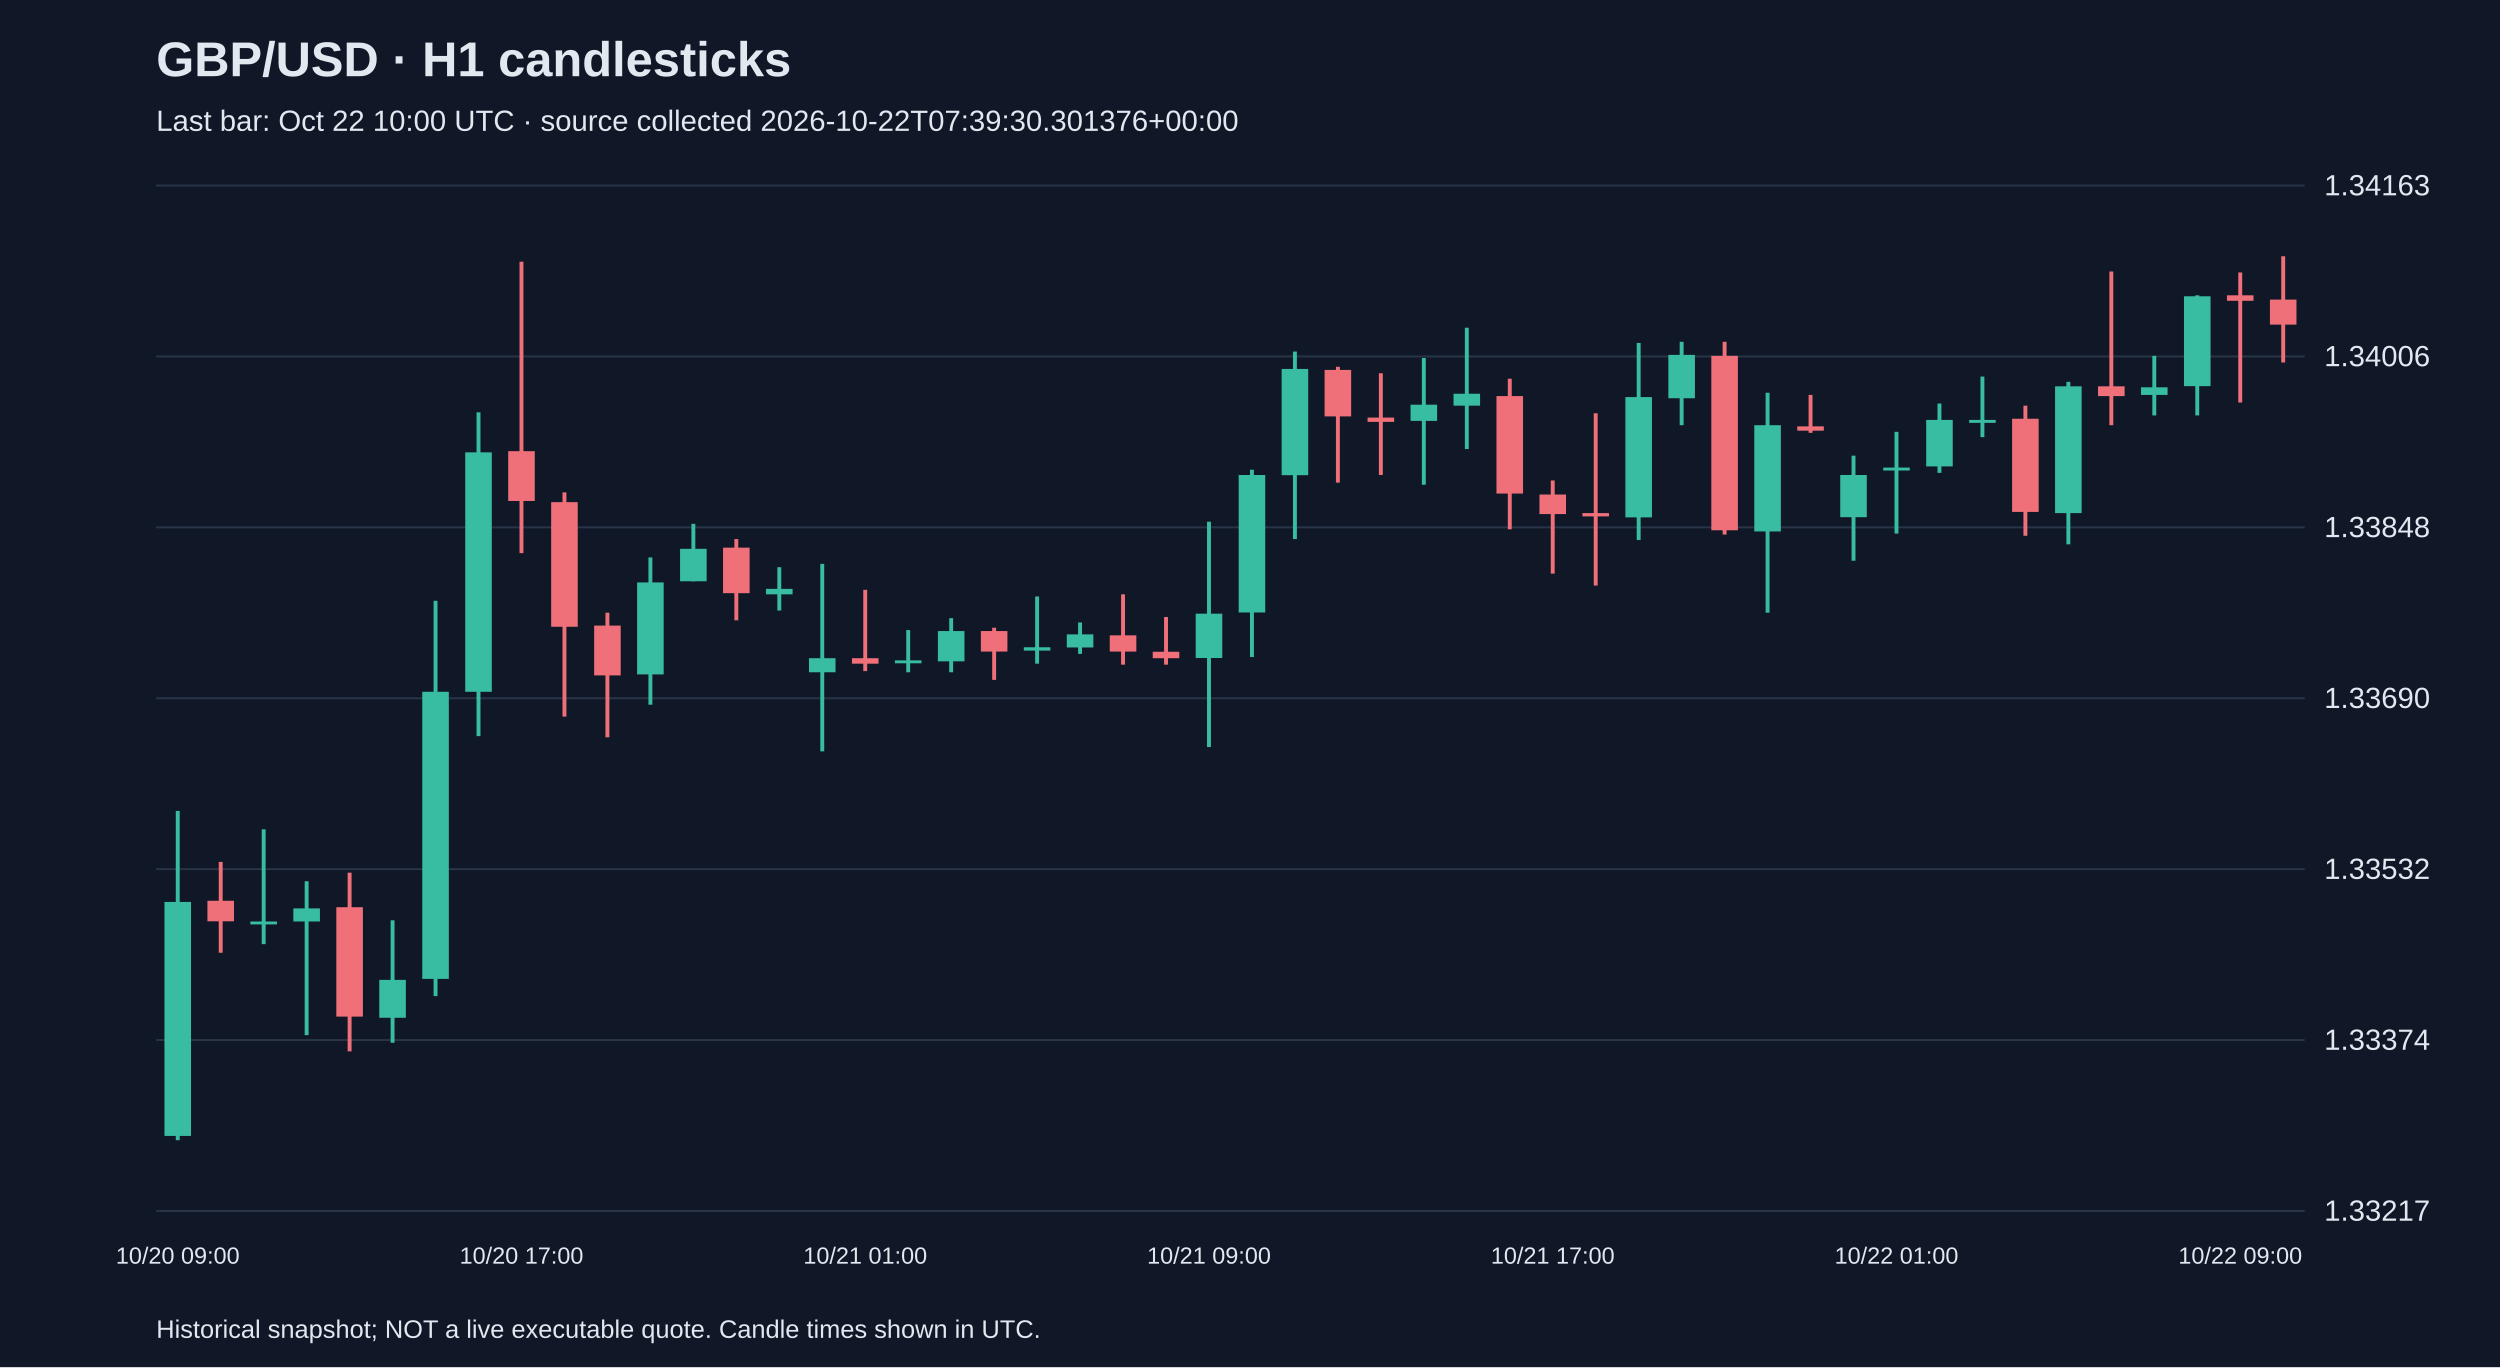
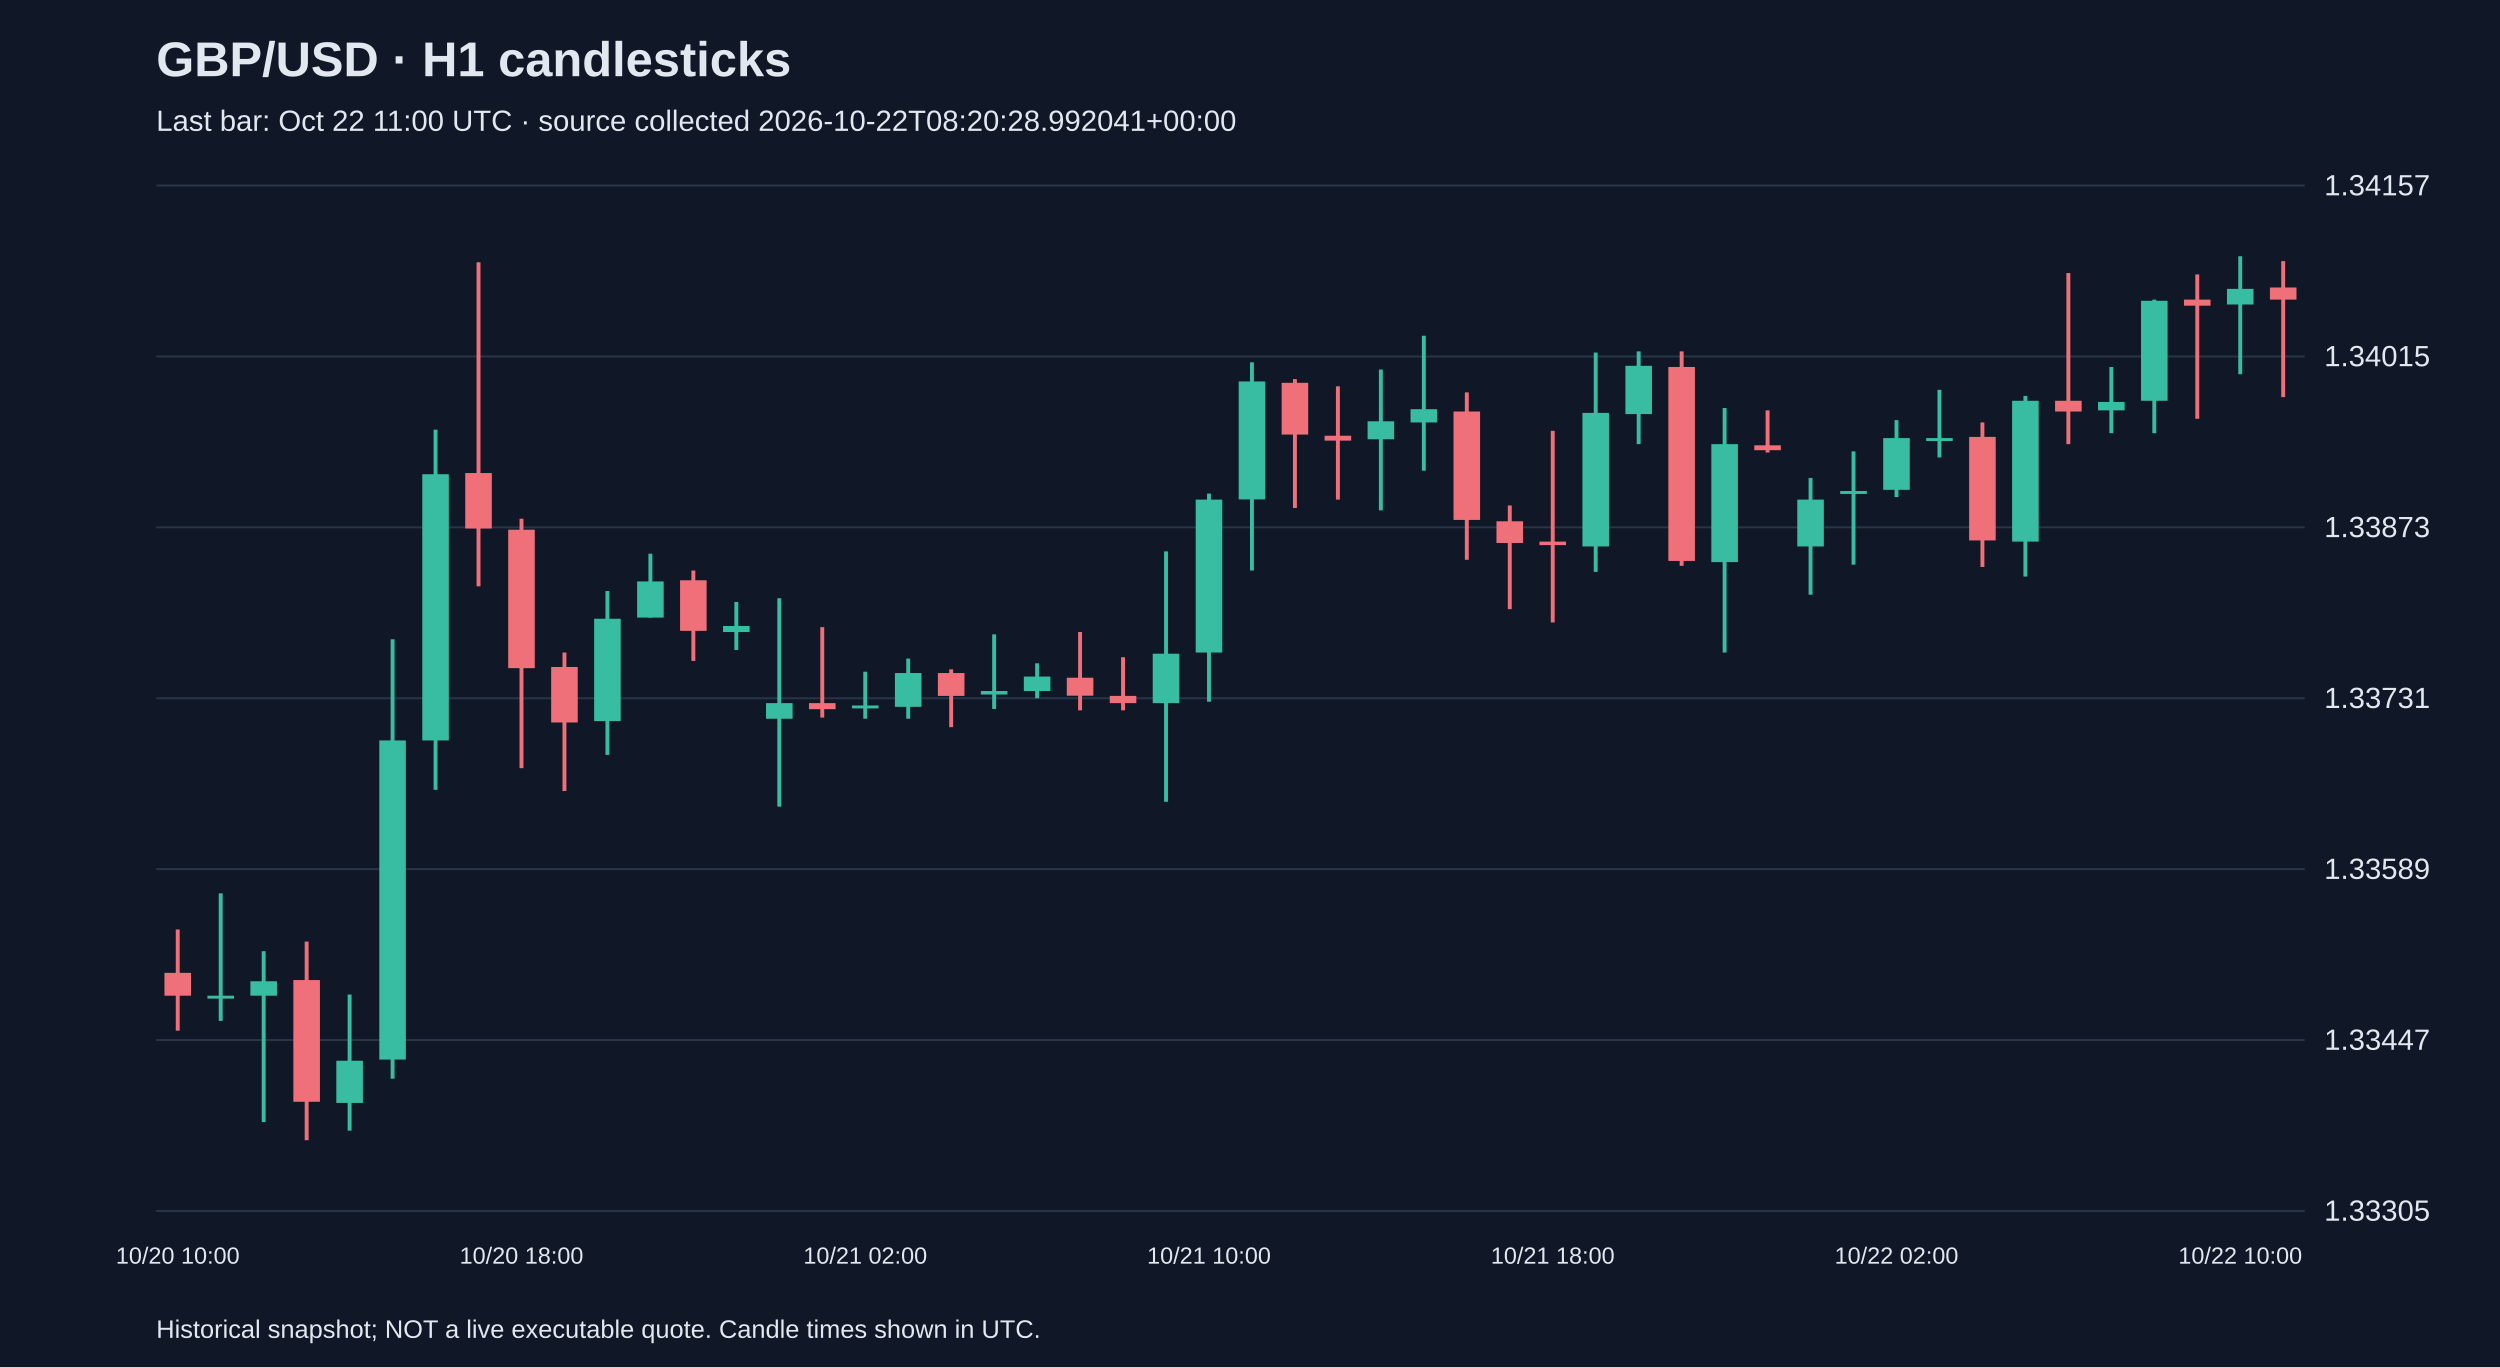
<svg xmlns="http://www.w3.org/2000/svg" viewBox="0 0 1280 700">
  <rect width="100%" height="100%" fill="#101827" />
  <style>text{font-family:Arial,sans-serif;fill:#e2e8f0}</style>
  <text x="80" y="39" font-size="25" font-weight="bold">GBP/USD · H1 candlesticks</text>
-   <text x="80" y="67" font-size="15" fill="#a6b1c5">Last bar: Oct 22 10:00 UTC · source collected 2026-10-22T07:39:30.301376+00:00</text>
+   <text x="80" y="67" font-size="15" fill="#a6b1c5">Last bar: Oct 22 11:00 UTC · source collected 2026-10-22T08:20:28.992041+00:00</text>
  <line x1="80" y1="620.0" x2="1180" y2="620.0" stroke="#283548" />
-   <text x="1190" y="625.0" font-size="15">1.33217</text>
+   <text x="1190" y="625.0" font-size="15">1.33305</text>
  <line x1="80" y1="532.5" x2="1180" y2="532.5" stroke="#283548" />
-   <text x="1190" y="537.5" font-size="15">1.33374</text>
+   <text x="1190" y="537.5" font-size="15">1.33447</text>
  <line x1="80" y1="445.0" x2="1180" y2="445.0" stroke="#283548" />
-   <text x="1190" y="450.0" font-size="15">1.33532</text>
+   <text x="1190" y="450.0" font-size="15">1.33589</text>
  <line x1="80" y1="357.5" x2="1180" y2="357.5" stroke="#283548" />
-   <text x="1190" y="362.5" font-size="15">1.33690</text>
+   <text x="1190" y="362.5" font-size="15">1.33731</text>
  <line x1="80" y1="270.0" x2="1180" y2="270.0" stroke="#283548" />
-   <text x="1190" y="275.0" font-size="15">1.33848</text>
+   <text x="1190" y="275.0" font-size="15">1.33873</text>
  <line x1="80" y1="182.5" x2="1180" y2="182.5" stroke="#283548" />
-   <text x="1190" y="187.5" font-size="15">1.34006</text>
+   <text x="1190" y="187.5" font-size="15">1.34015</text>
  <line x1="80" y1="95.0" x2="1180" y2="95.0" stroke="#283548" />
-   <text x="1190" y="100.0" font-size="15">1.34163</text>
-   <line x1="91.0" y1="415.2" x2="91.0" y2="583.8" stroke="#38bca2" stroke-width="2" />
-   <rect x="84.2" y="461.8" width="13.6" height="119.8" fill="#38bca2" />
-   <text x="91.0" y="647" text-anchor="middle" font-size="12">10/20 09:00</text>
-   <line x1="113.0" y1="441.3" x2="113.0" y2="487.8" stroke="#f07079" stroke-width="2" />
-   <rect x="106.2" y="461.2" width="13.6" height="10.5" fill="#f07079" />
-   <line x1="135.0" y1="424.6" x2="135.0" y2="483.4" stroke="#38bca2" stroke-width="2" />
-   <rect x="128.2" y="471.8" width="13.6" height="1.5" fill="#38bca2" />
-   <line x1="157.0" y1="451.2" x2="157.0" y2="530.0" stroke="#38bca2" stroke-width="2" />
-   <rect x="150.2" y="465.1" width="13.6" height="6.7" fill="#38bca2" />
-   <line x1="179.0" y1="446.8" x2="179.0" y2="538.3" stroke="#f07079" stroke-width="2" />
-   <rect x="172.2" y="464.5" width="13.6" height="56.0" fill="#f07079" />
-   <line x1="201.0" y1="471.2" x2="201.0" y2="533.9" stroke="#38bca2" stroke-width="2" />
-   <rect x="194.2" y="501.7" width="13.6" height="19.4" fill="#38bca2" />
-   <line x1="223.0" y1="307.6" x2="223.0" y2="510.0" stroke="#38bca2" stroke-width="2" />
-   <rect x="216.2" y="354.2" width="13.6" height="147.0" fill="#38bca2" />
-   <line x1="245.0" y1="211.1" x2="245.0" y2="376.9" stroke="#38bca2" stroke-width="2" />
-   <rect x="238.2" y="231.6" width="13.6" height="122.6" fill="#38bca2" />
-   <line x1="267.0" y1="134.0" x2="267.0" y2="283.2" stroke="#f07079" stroke-width="2" />
-   <rect x="260.2" y="231.0" width="13.6" height="25.5" fill="#f07079" />
-   <text x="267.0" y="647" text-anchor="middle" font-size="12">10/20 17:00</text>
-   <line x1="289.0" y1="252.1" x2="289.0" y2="366.9" stroke="#f07079" stroke-width="2" />
-   <rect x="282.2" y="257.1" width="13.6" height="63.8" fill="#f07079" />
-   <line x1="311.0" y1="313.7" x2="311.0" y2="377.5" stroke="#f07079" stroke-width="2" />
-   <rect x="304.2" y="320.3" width="13.6" height="25.5" fill="#f07079" />
-   <line x1="333.0" y1="285.4" x2="333.0" y2="360.8" stroke="#38bca2" stroke-width="2" />
-   <rect x="326.2" y="298.2" width="13.6" height="47.1" fill="#38bca2" />
-   <line x1="355.0" y1="268.2" x2="355.0" y2="297.6" stroke="#38bca2" stroke-width="2" />
-   <rect x="348.2" y="281.0" width="13.6" height="16.6" fill="#38bca2" />
-   <line x1="377.0" y1="276.0" x2="377.0" y2="317.6" stroke="#f07079" stroke-width="2" />
-   <rect x="370.2" y="280.4" width="13.6" height="23.3" fill="#f07079" />
-   <line x1="399.0" y1="290.4" x2="399.0" y2="312.6" stroke="#38bca2" stroke-width="2" />
-   <rect x="392.2" y="301.5" width="13.6" height="2.8" fill="#38bca2" />
-   <line x1="421.0" y1="288.7" x2="421.0" y2="384.7" stroke="#38bca2" stroke-width="2" />
-   <rect x="414.2" y="337.0" width="13.6" height="7.2" fill="#38bca2" />
-   <line x1="443.0" y1="302.0" x2="443.0" y2="343.6" stroke="#f07079" stroke-width="2" />
-   <rect x="436.2" y="337.0" width="13.6" height="2.8" fill="#f07079" />
-   <text x="443.0" y="647" text-anchor="middle" font-size="12">10/21 01:00</text>
-   <line x1="465.0" y1="322.6" x2="465.0" y2="344.2" stroke="#38bca2" stroke-width="2" />
-   <rect x="458.2" y="338.1" width="13.6" height="1.5" fill="#38bca2" />
-   <line x1="487.0" y1="316.5" x2="487.0" y2="344.2" stroke="#38bca2" stroke-width="2" />
-   <rect x="480.2" y="323.1" width="13.6" height="15.5" fill="#38bca2" />
-   <line x1="509.0" y1="321.4" x2="509.0" y2="348.1" stroke="#f07079" stroke-width="2" />
-   <rect x="502.2" y="323.1" width="13.6" height="10.5" fill="#f07079" />
-   <line x1="531.0" y1="305.4" x2="531.0" y2="339.8" stroke="#38bca2" stroke-width="2" />
-   <rect x="524.2" y="331.4" width="13.6" height="1.7" fill="#38bca2" />
-   <line x1="553.0" y1="318.7" x2="553.0" y2="334.8" stroke="#38bca2" stroke-width="2" />
-   <rect x="546.2" y="324.8" width="13.6" height="6.7" fill="#38bca2" />
-   <line x1="575.0" y1="304.3" x2="575.0" y2="340.3" stroke="#f07079" stroke-width="2" />
-   <rect x="568.2" y="325.3" width="13.6" height="8.3" fill="#f07079" />
-   <line x1="597.0" y1="315.9" x2="597.0" y2="340.3" stroke="#f07079" stroke-width="2" />
-   <rect x="590.2" y="333.7" width="13.6" height="3.3" fill="#f07079" />
-   <line x1="619.0" y1="267.1" x2="619.0" y2="382.5" stroke="#38bca2" stroke-width="2" />
-   <rect x="612.2" y="314.2" width="13.6" height="22.7" fill="#38bca2" />
-   <text x="619.0" y="647" text-anchor="middle" font-size="12">10/21 09:00</text>
-   <line x1="641.0" y1="240.5" x2="641.0" y2="336.4" stroke="#38bca2" stroke-width="2" />
-   <rect x="634.2" y="243.2" width="13.6" height="70.4" fill="#38bca2" />
-   <line x1="663.0" y1="180.0" x2="663.0" y2="276.0" stroke="#38bca2" stroke-width="2" />
-   <rect x="656.2" y="188.9" width="13.6" height="54.4" fill="#38bca2" />
-   <line x1="685.0" y1="187.8" x2="685.0" y2="247.1" stroke="#f07079" stroke-width="2" />
-   <rect x="678.2" y="189.4" width="13.6" height="23.8" fill="#f07079" />
-   <line x1="707.0" y1="191.1" x2="707.0" y2="243.2" stroke="#f07079" stroke-width="2" />
-   <rect x="700.2" y="213.8" width="13.6" height="2.2" fill="#f07079" />
-   <line x1="729.0" y1="183.3" x2="729.0" y2="248.2" stroke="#38bca2" stroke-width="2" />
-   <rect x="722.2" y="207.2" width="13.6" height="8.3" fill="#38bca2" />
-   <line x1="751.0" y1="167.8" x2="751.0" y2="229.9" stroke="#38bca2" stroke-width="2" />
-   <rect x="744.2" y="201.6" width="13.6" height="6.1" fill="#38bca2" />
-   <line x1="773.0" y1="193.9" x2="773.0" y2="271.0" stroke="#f07079" stroke-width="2" />
-   <rect x="766.2" y="202.8" width="13.6" height="49.9" fill="#f07079" />
-   <line x1="795.0" y1="246.0" x2="795.0" y2="293.7" stroke="#f07079" stroke-width="2" />
-   <rect x="788.2" y="253.2" width="13.6" height="10.0" fill="#f07079" />
-   <text x="795.0" y="647" text-anchor="middle" font-size="12">10/21 17:00</text>
-   <line x1="817.0" y1="211.6" x2="817.0" y2="299.8" stroke="#f07079" stroke-width="2" />
-   <rect x="810.2" y="262.7" width="13.6" height="1.7" fill="#f07079" />
-   <line x1="839.0" y1="175.6" x2="839.0" y2="276.5" stroke="#38bca2" stroke-width="2" />
-   <rect x="832.2" y="203.3" width="13.6" height="61.6" fill="#38bca2" />
-   <line x1="861.0" y1="175.0" x2="861.0" y2="217.7" stroke="#38bca2" stroke-width="2" />
-   <rect x="854.2" y="181.7" width="13.6" height="22.2" fill="#38bca2" />
-   <line x1="883.0" y1="175.0" x2="883.0" y2="273.7" stroke="#f07079" stroke-width="2" />
-   <rect x="876.2" y="182.2" width="13.6" height="89.3" fill="#f07079" />
-   <line x1="905.0" y1="201.1" x2="905.0" y2="313.7" stroke="#38bca2" stroke-width="2" />
-   <rect x="898.2" y="217.7" width="13.6" height="54.4" fill="#38bca2" />
-   <line x1="927.0" y1="202.2" x2="927.0" y2="221.6" stroke="#f07079" stroke-width="2" />
-   <rect x="920.2" y="218.3" width="13.6" height="2.2" fill="#f07079" />
-   <line x1="949.0" y1="233.3" x2="949.0" y2="287.1" stroke="#38bca2" stroke-width="2" />
-   <rect x="942.2" y="243.2" width="13.6" height="21.6" fill="#38bca2" />
-   <line x1="971.0" y1="221.1" x2="971.0" y2="273.2" stroke="#38bca2" stroke-width="2" />
-   <rect x="964.2" y="239.4" width="13.6" height="1.5" fill="#38bca2" />
-   <text x="971.0" y="647" text-anchor="middle" font-size="12">10/22 01:00</text>
-   <line x1="993.0" y1="206.6" x2="993.0" y2="242.1" stroke="#38bca2" stroke-width="2" />
-   <rect x="986.2" y="215.0" width="13.6" height="23.8" fill="#38bca2" />
-   <line x1="1015.0" y1="192.8" x2="1015.0" y2="223.8" stroke="#38bca2" stroke-width="2" />
-   <rect x="1008.2" y="215.0" width="13.6" height="1.5" fill="#38bca2" />
-   <line x1="1037.0" y1="207.7" x2="1037.0" y2="274.3" stroke="#f07079" stroke-width="2" />
-   <rect x="1030.2" y="214.4" width="13.6" height="47.7" fill="#f07079" />
-   <line x1="1059.0" y1="195.5" x2="1059.0" y2="278.7" stroke="#38bca2" stroke-width="2" />
-   <rect x="1052.2" y="197.8" width="13.6" height="64.9" fill="#38bca2" />
-   <line x1="1081.0" y1="139.0" x2="1081.0" y2="217.7" stroke="#f07079" stroke-width="2" />
-   <rect x="1074.2" y="197.8" width="13.6" height="5.0" fill="#f07079" />
-   <line x1="1103.0" y1="182.2" x2="1103.0" y2="212.7" stroke="#38bca2" stroke-width="2" />
-   <rect x="1096.2" y="198.3" width="13.6" height="3.9" fill="#38bca2" />
-   <line x1="1125.0" y1="151.2" x2="1125.0" y2="212.7" stroke="#38bca2" stroke-width="2" />
-   <rect x="1118.2" y="151.7" width="13.6" height="46.0" fill="#38bca2" />
-   <line x1="1147.0" y1="139.5" x2="1147.0" y2="206.1" stroke="#f07079" stroke-width="2" />
-   <rect x="1140.2" y="151.2" width="13.6" height="2.8" fill="#f07079" />
-   <text x="1147.0" y="647" text-anchor="middle" font-size="12">10/22 09:00</text>
-   <line x1="1169.0" y1="131.2" x2="1169.0" y2="185.6" stroke="#f07079" stroke-width="2" />
-   <rect x="1162.2" y="153.4" width="13.6" height="12.8" fill="#f07079" />
+   <text x="1190" y="100.0" font-size="15">1.34157</text>
+   <line x1="91.0" y1="475.9" x2="91.0" y2="527.7" stroke="#f07079" stroke-width="2" />
+   <rect x="84.2" y="498.1" width="13.6" height="11.7" fill="#f07079" />
+   <text x="91.0" y="647" text-anchor="middle" font-size="12">10/20 10:00</text>
+   <line x1="113.0" y1="457.4" x2="113.0" y2="522.7" stroke="#38bca2" stroke-width="2" />
+   <rect x="106.2" y="509.8" width="13.6" height="1.5" fill="#38bca2" />
+   <line x1="135.0" y1="487.0" x2="135.0" y2="574.5" stroke="#38bca2" stroke-width="2" />
+   <rect x="128.2" y="502.4" width="13.6" height="7.4" fill="#38bca2" />
+   <line x1="157.0" y1="482.1" x2="157.0" y2="583.8" stroke="#f07079" stroke-width="2" />
+   <rect x="150.2" y="501.8" width="13.6" height="62.3" fill="#f07079" />
+   <line x1="179.0" y1="509.2" x2="179.0" y2="578.9" stroke="#38bca2" stroke-width="2" />
+   <rect x="172.2" y="543.1" width="13.6" height="21.6" fill="#38bca2" />
+   <line x1="201.0" y1="327.3" x2="201.0" y2="552.3" stroke="#38bca2" stroke-width="2" />
+   <rect x="194.2" y="379.1" width="13.6" height="163.4" fill="#38bca2" />
+   <line x1="223.0" y1="220.0" x2="223.0" y2="404.4" stroke="#38bca2" stroke-width="2" />
+   <rect x="216.2" y="242.8" width="13.6" height="136.3" fill="#38bca2" />
+   <line x1="245.0" y1="134.3" x2="245.0" y2="300.2" stroke="#f07079" stroke-width="2" />
+   <rect x="238.2" y="242.2" width="13.6" height="28.4" fill="#f07079" />
+   <line x1="267.0" y1="265.6" x2="267.0" y2="393.3" stroke="#f07079" stroke-width="2" />
+   <rect x="260.2" y="271.2" width="13.6" height="70.9" fill="#f07079" />
+   <text x="267.0" y="647" text-anchor="middle" font-size="12">10/20 18:00</text>
+   <line x1="289.0" y1="334.1" x2="289.0" y2="405.0" stroke="#f07079" stroke-width="2" />
+   <rect x="282.2" y="341.5" width="13.6" height="28.4" fill="#f07079" />
+   <line x1="311.0" y1="302.6" x2="311.0" y2="386.5" stroke="#38bca2" stroke-width="2" />
+   <rect x="304.2" y="316.8" width="13.6" height="52.4" fill="#38bca2" />
+   <line x1="333.0" y1="283.5" x2="333.0" y2="316.2" stroke="#38bca2" stroke-width="2" />
+   <rect x="326.2" y="297.7" width="13.6" height="18.5" fill="#38bca2" />
+   <line x1="355.0" y1="292.1" x2="355.0" y2="338.4" stroke="#f07079" stroke-width="2" />
+   <rect x="348.2" y="297.1" width="13.6" height="25.9" fill="#f07079" />
+   <line x1="377.0" y1="308.2" x2="377.0" y2="332.8" stroke="#38bca2" stroke-width="2" />
+   <rect x="370.2" y="320.5" width="13.6" height="3.1" fill="#38bca2" />
+   <line x1="399.0" y1="306.3" x2="399.0" y2="413.0" stroke="#38bca2" stroke-width="2" />
+   <rect x="392.2" y="360.0" width="13.6" height="8.0" fill="#38bca2" />
+   <line x1="421.0" y1="321.1" x2="421.0" y2="367.4" stroke="#f07079" stroke-width="2" />
+   <rect x="414.2" y="360.0" width="13.6" height="3.1" fill="#f07079" />
+   <line x1="443.0" y1="343.9" x2="443.0" y2="368.0" stroke="#38bca2" stroke-width="2" />
+   <rect x="436.2" y="361.2" width="13.6" height="1.5" fill="#38bca2" />
+   <text x="443.0" y="647" text-anchor="middle" font-size="12">10/21 02:00</text>
+   <line x1="465.0" y1="337.2" x2="465.0" y2="368.0" stroke="#38bca2" stroke-width="2" />
+   <rect x="458.2" y="344.6" width="13.6" height="17.3" fill="#38bca2" />
+   <line x1="487.0" y1="342.7" x2="487.0" y2="372.3" stroke="#f07079" stroke-width="2" />
+   <rect x="480.2" y="344.6" width="13.6" height="11.7" fill="#f07079" />
+   <line x1="509.0" y1="324.8" x2="509.0" y2="363.0" stroke="#38bca2" stroke-width="2" />
+   <rect x="502.2" y="353.8" width="13.6" height="1.8" fill="#38bca2" />
+   <line x1="531.0" y1="339.6" x2="531.0" y2="357.5" stroke="#38bca2" stroke-width="2" />
+   <rect x="524.2" y="346.4" width="13.6" height="7.4" fill="#38bca2" />
+   <line x1="553.0" y1="323.6" x2="553.0" y2="363.7" stroke="#f07079" stroke-width="2" />
+   <rect x="546.2" y="347.0" width="13.6" height="9.2" fill="#f07079" />
+   <line x1="575.0" y1="336.5" x2="575.0" y2="363.7" stroke="#f07079" stroke-width="2" />
+   <rect x="568.2" y="356.3" width="13.6" height="3.7" fill="#f07079" />
+   <line x1="597.0" y1="282.3" x2="597.0" y2="410.5" stroke="#38bca2" stroke-width="2" />
+   <rect x="590.2" y="334.7" width="13.6" height="25.3" fill="#38bca2" />
+   <line x1="619.0" y1="252.7" x2="619.0" y2="359.3" stroke="#38bca2" stroke-width="2" />
+   <rect x="612.2" y="255.8" width="13.6" height="78.3" fill="#38bca2" />
+   <text x="619.0" y="647" text-anchor="middle" font-size="12">10/21 10:00</text>
+   <line x1="641.0" y1="185.5" x2="641.0" y2="292.1" stroke="#38bca2" stroke-width="2" />
+   <rect x="634.2" y="195.3" width="13.6" height="60.4" fill="#38bca2" />
+   <line x1="663.0" y1="194.1" x2="663.0" y2="260.1" stroke="#f07079" stroke-width="2" />
+   <rect x="656.2" y="196.0" width="13.6" height="26.5" fill="#f07079" />
+   <line x1="685.0" y1="197.8" x2="685.0" y2="255.8" stroke="#f07079" stroke-width="2" />
+   <rect x="678.2" y="223.1" width="13.6" height="2.5" fill="#f07079" />
+   <line x1="707.0" y1="189.2" x2="707.0" y2="261.3" stroke="#38bca2" stroke-width="2" />
+   <rect x="700.2" y="215.7" width="13.6" height="9.2" fill="#38bca2" />
+   <line x1="729.0" y1="171.9" x2="729.0" y2="241.0" stroke="#38bca2" stroke-width="2" />
+   <rect x="722.2" y="209.5" width="13.6" height="6.8" fill="#38bca2" />
+   <line x1="751.0" y1="200.9" x2="751.0" y2="286.6" stroke="#f07079" stroke-width="2" />
+   <rect x="744.2" y="210.7" width="13.6" height="55.5" fill="#f07079" />
+   <line x1="773.0" y1="258.8" x2="773.0" y2="311.9" stroke="#f07079" stroke-width="2" />
+   <rect x="766.2" y="266.9" width="13.6" height="11.1" fill="#f07079" />
+   <line x1="795.0" y1="220.6" x2="795.0" y2="318.7" stroke="#f07079" stroke-width="2" />
+   <rect x="788.2" y="277.3" width="13.6" height="1.8" fill="#f07079" />
+   <text x="795.0" y="647" text-anchor="middle" font-size="12">10/21 18:00</text>
+   <line x1="817.0" y1="180.5" x2="817.0" y2="292.8" stroke="#38bca2" stroke-width="2" />
+   <rect x="810.2" y="211.4" width="13.6" height="68.4" fill="#38bca2" />
+   <line x1="839.0" y1="179.9" x2="839.0" y2="227.4" stroke="#38bca2" stroke-width="2" />
+   <rect x="832.2" y="187.3" width="13.6" height="24.7" fill="#38bca2" />
+   <line x1="861.0" y1="179.9" x2="861.0" y2="289.7" stroke="#f07079" stroke-width="2" />
+   <rect x="854.2" y="187.9" width="13.6" height="99.3" fill="#f07079" />
+   <line x1="883.0" y1="208.9" x2="883.0" y2="334.1" stroke="#38bca2" stroke-width="2" />
+   <rect x="876.2" y="227.4" width="13.6" height="60.4" fill="#38bca2" />
+   <line x1="905.0" y1="210.1" x2="905.0" y2="231.7" stroke="#f07079" stroke-width="2" />
+   <rect x="898.2" y="228.0" width="13.6" height="2.5" fill="#f07079" />
+   <line x1="927.0" y1="244.7" x2="927.0" y2="304.5" stroke="#38bca2" stroke-width="2" />
+   <rect x="920.2" y="255.8" width="13.6" height="24.0" fill="#38bca2" />
+   <line x1="949.0" y1="231.1" x2="949.0" y2="289.1" stroke="#38bca2" stroke-width="2" />
+   <rect x="942.2" y="251.4" width="13.6" height="1.5" fill="#38bca2" />
+   <line x1="971.0" y1="215.1" x2="971.0" y2="254.5" stroke="#38bca2" stroke-width="2" />
+   <rect x="964.2" y="224.3" width="13.6" height="26.5" fill="#38bca2" />
+   <text x="971.0" y="647" text-anchor="middle" font-size="12">10/22 02:00</text>
+   <line x1="993.0" y1="199.6" x2="993.0" y2="234.2" stroke="#38bca2" stroke-width="2" />
+   <rect x="986.2" y="224.3" width="13.6" height="1.5" fill="#38bca2" />
+   <line x1="1015.0" y1="216.3" x2="1015.0" y2="290.3" stroke="#f07079" stroke-width="2" />
+   <rect x="1008.2" y="223.7" width="13.6" height="53.0" fill="#f07079" />
+   <line x1="1037.0" y1="202.7" x2="1037.0" y2="295.2" stroke="#38bca2" stroke-width="2" />
+   <rect x="1030.2" y="205.2" width="13.6" height="72.1" fill="#38bca2" />
+   <line x1="1059.0" y1="139.8" x2="1059.0" y2="227.4" stroke="#f07079" stroke-width="2" />
+   <rect x="1052.2" y="205.2" width="13.6" height="5.5" fill="#f07079" />
+   <line x1="1081.0" y1="187.9" x2="1081.0" y2="221.8" stroke="#38bca2" stroke-width="2" />
+   <rect x="1074.2" y="205.8" width="13.6" height="4.3" fill="#38bca2" />
+   <line x1="1103.0" y1="153.4" x2="1103.0" y2="221.8" stroke="#38bca2" stroke-width="2" />
+   <rect x="1096.2" y="154.0" width="13.6" height="51.2" fill="#38bca2" />
+   <line x1="1125.0" y1="140.5" x2="1125.0" y2="214.4" stroke="#f07079" stroke-width="2" />
+   <rect x="1118.2" y="153.4" width="13.6" height="3.1" fill="#f07079" />
+   <line x1="1147.0" y1="131.2" x2="1147.0" y2="191.6" stroke="#38bca2" stroke-width="2" />
+   <rect x="1140.2" y="147.9" width="13.6" height="8.0" fill="#38bca2" />
+   <text x="1147.0" y="647" text-anchor="middle" font-size="12">10/22 10:00</text>
+   <line x1="1169.0" y1="133.7" x2="1169.0" y2="203.3" stroke="#f07079" stroke-width="2" />
+   <rect x="1162.2" y="147.2" width="13.6" height="6.2" fill="#f07079" />
  <text x="80" y="685" font-size="13">Historical snapshot; NOT a live executable quote. Candle times shown in UTC.</text>
</svg>
